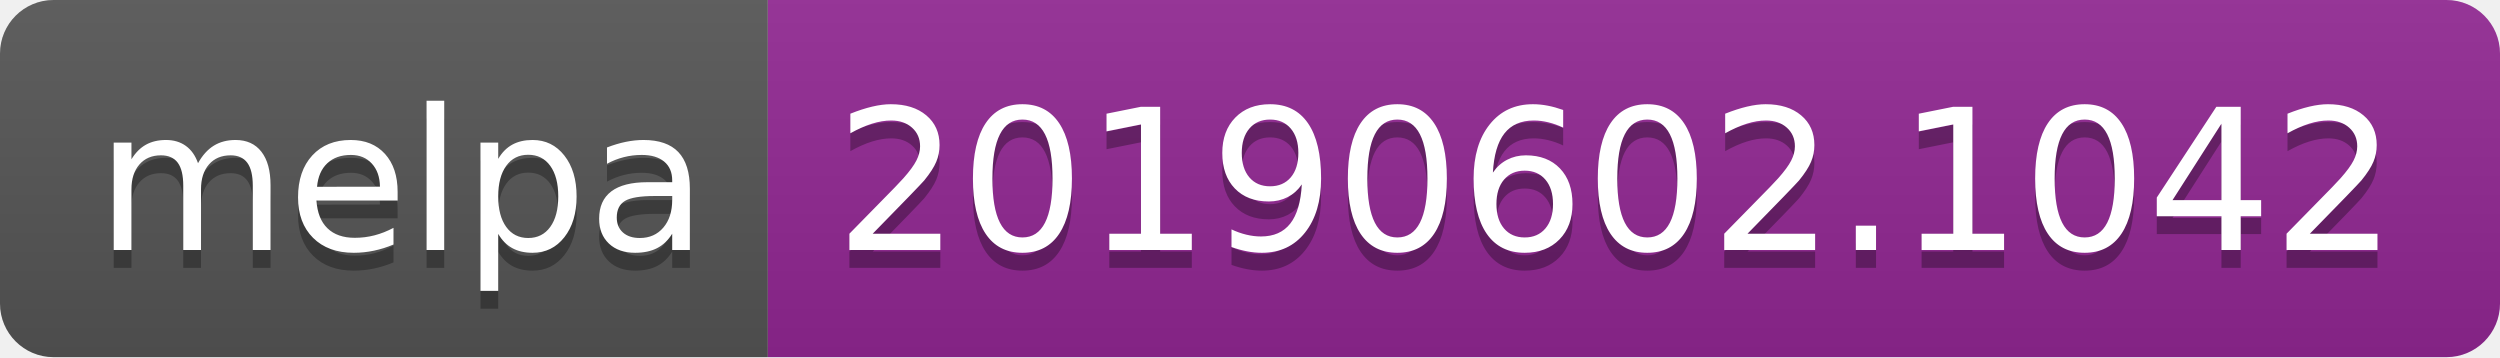
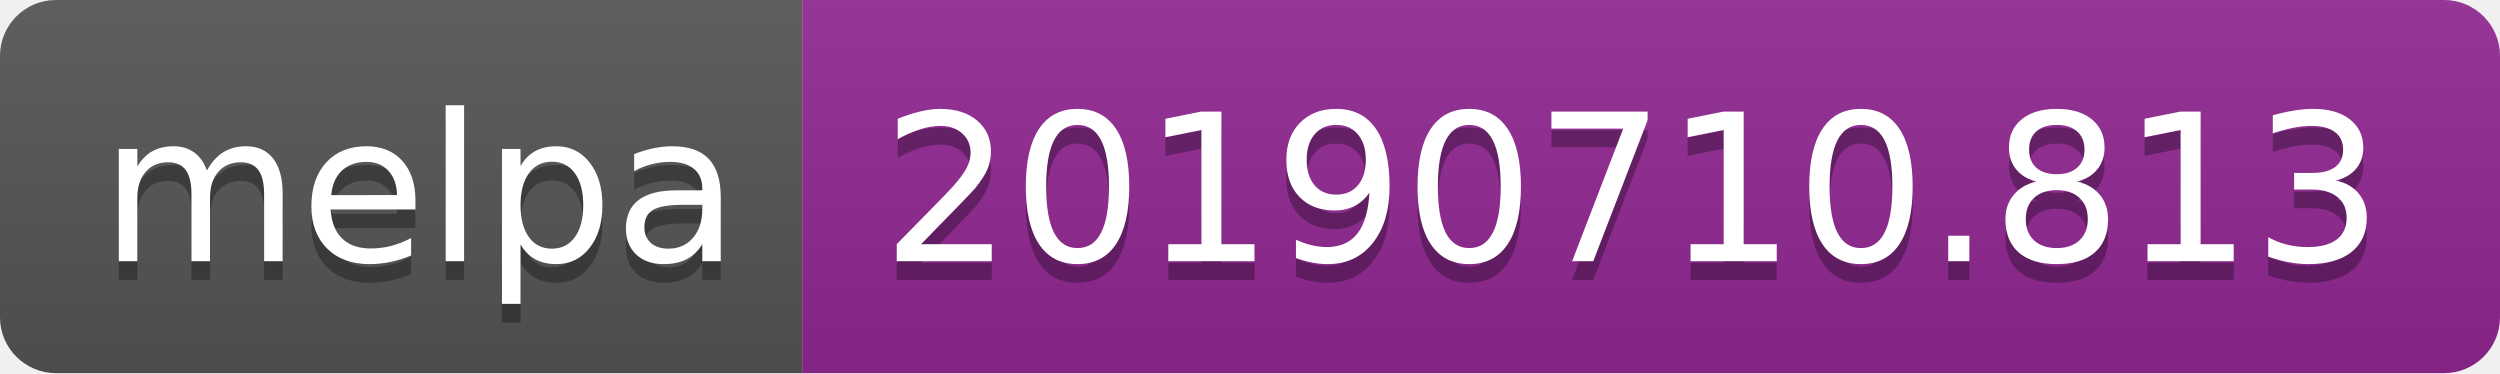
- <svg xmlns="http://www.w3.org/2000/svg" width="140" height="20">
+ <svg xmlns="http://www.w3.org/2000/svg" width="134" height="20">
  <linearGradient id="b" x2="0" y2="100%">
    <stop offset="0" stop-color="#bbb" stop-opacity=".1" />
    <stop offset="1" stop-opacity=".1" />
  </linearGradient>
  <clipPath id="a">
-     <rect width="140" height="20" rx="3" fill="#fff" />
+     <rect width="134" height="20" rx="3" fill="#fff" />
  </clipPath>
  <g clip-path="url(#a)">
    <path fill="#555" d="M0 0h43v20H0z" />
-     <path fill="#922793" d="M43 0h97v20H43z" />
-     <path fill="url(#b)" d="M0 0h140v20H0z" />
+     <path fill="#922793" d="M43 0h91v20H43z" />
+     <path fill="url(#b)" d="M0 0h134v20H0z" />
  </g>
  <g fill="#fff" text-anchor="middle" font-family="DejaVu Sans,Verdana,Geneva,sans-serif" font-size="110">
    <text x="225" y="150" fill="#010101" fill-opacity=".3" transform="scale(.1)" textLength="330">melpa</text>
    <text x="225" y="140" transform="scale(.1)" textLength="330">melpa</text>
-     <text x="905" y="150" fill="#010101" fill-opacity=".3" transform="scale(.1)" textLength="870">20190602.1042</text>
-     <text x="905" y="140" transform="scale(.1)" textLength="870">20190602.1042</text>
+     <text x="875" y="150" fill="#010101" fill-opacity=".3" transform="scale(.1)" textLength="810">20190710.813</text>
+     <text x="875" y="140" transform="scale(.1)" textLength="810">20190710.813</text>
  </g>
</svg>
